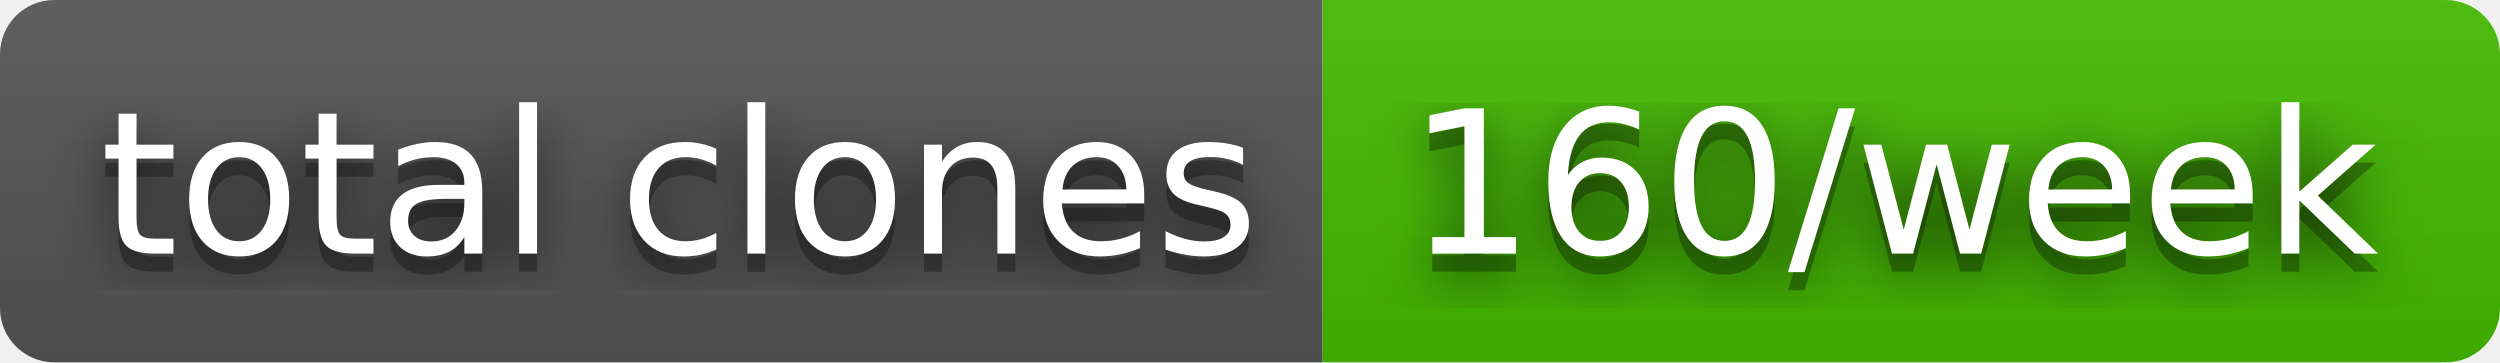
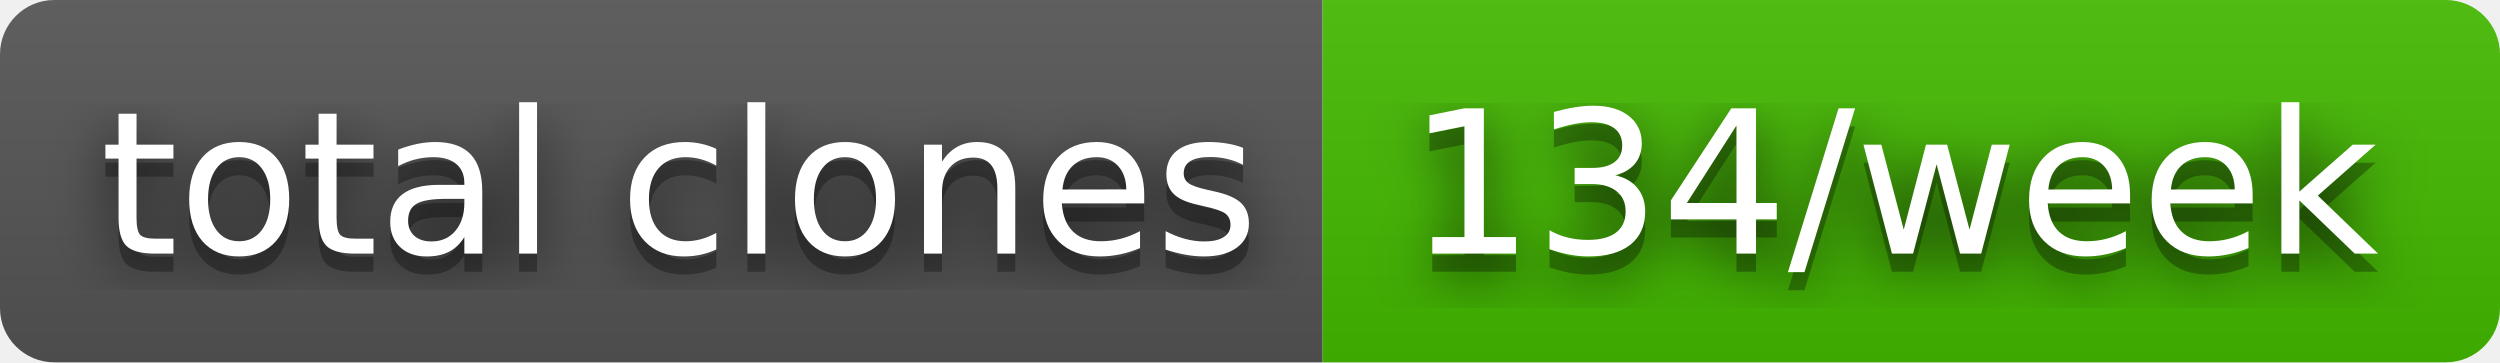
- <svg xmlns="http://www.w3.org/2000/svg" width="138" height="20" role="img" aria-label="total clones: 160/week">
+ <svg xmlns="http://www.w3.org/2000/svg" width="138" height="20" role="img" aria-label="total clones: 134/week">
  <filter id="blur">
    <feGaussianBlur stdDeviation="16" />
  </filter>
  <linearGradient id="s" x2="0" y2="100%">
    <stop offset="0" stop-color="#bbb" stop-opacity=".1" />
    <stop offset="1" stop-opacity=".1" />
  </linearGradient>
  <clipPath id="r">
    <rect width="138" height="20" rx="3" />
  </clipPath>
  <g clip-path="url(#r)">
    <rect width="73" height="20" fill="#555" />
    <rect x="73" width="65" height="20" fill="#4b0" />
    <rect width="138" height="20" fill="url(#s)" />
  </g>
  <g fill="#fff" text-anchor="middle" font-family="Verdana,Geneva,DejaVu Sans,sans-serif" text-rendering="geometricPrecision" font-size="110">
    <g transform="scale(.1)">
      <g aria-hidden="true" fill="#010101">
        <text x="375" y="150" fill-opacity=".8" filter="url(#blur)" textLength="630">total clones</text>
        <text x="375" y="150" fill-opacity=".3" textLength="630">total clones</text>
      </g>
      <text x="375" y="140" textLength="630">total clones</text>
    </g>
    <g transform="scale(.1)">
      <g aria-hidden="true" fill="#010101">
-         <text x="1045" y="150" fill-opacity=".8" filter="url(#blur)" textLength="550">160/week</text>
-         <text x="1045" y="150" fill-opacity=".3" textLength="550">160/week</text>
+         <text x="1045" y="150" fill-opacity=".8" filter="url(#blur)" textLength="550">134/week</text>
+         <text x="1045" y="150" fill-opacity=".3" textLength="550">134/week</text>
      </g>
-       <text x="1045" y="140" textLength="550">160/week</text>
+       <text x="1045" y="140" textLength="550">134/week</text>
    </g>
  </g>
</svg>
